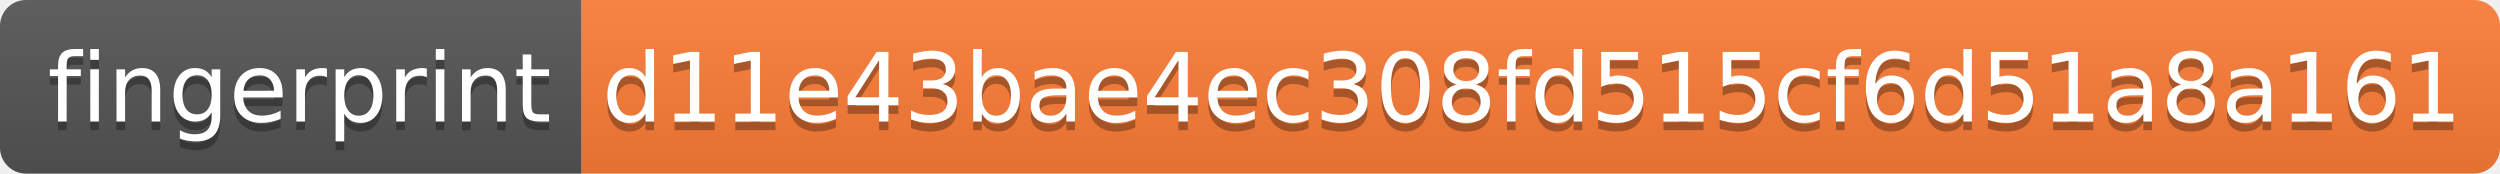
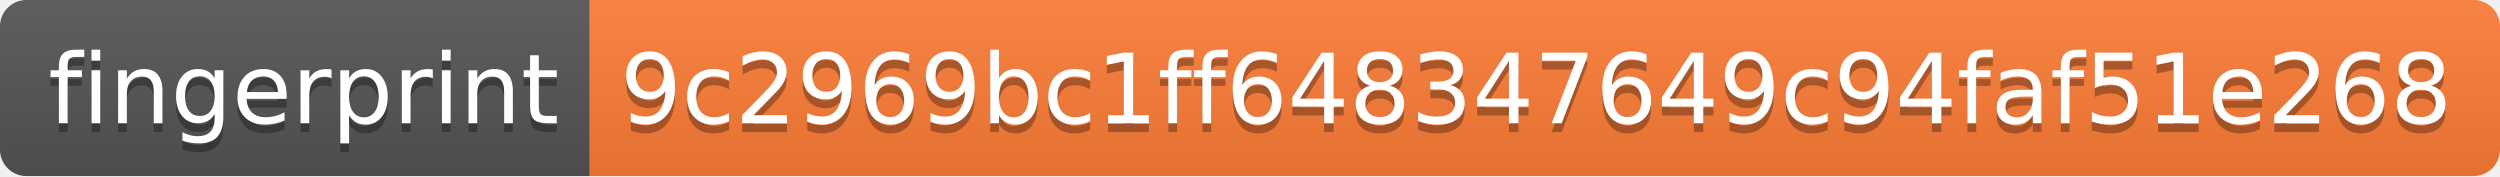
- <svg xmlns="http://www.w3.org/2000/svg" width="288" height="20">
+ <svg xmlns="http://www.w3.org/2000/svg" width="284" height="20">
  <linearGradient id="s" x2="0" y2="100%">
    <stop offset="0" stop-color="#bbb" stop-opacity=".1" />
    <stop offset="1" stop-opacity=".1" />
  </linearGradient>
  <clipPath id="r">
-     <rect width="288" height="20" rx="3" fill="#fff" />
+     <rect width="284" height="20" rx="3" fill="#fff" />
  </clipPath>
  <g clip-path="url(#r)">
    <rect width="67" height="20" fill="#555" />
-     <rect x="67" width="221" height="20" fill="#fe7d37" />
-     <rect width="288" height="20" fill="url(#s)" />
+     <rect x="67" width="217" height="20" fill="#fe7d37" />
+     <rect width="284" height="20" fill="url(#s)" />
  </g>
  <g fill="#fff" text-anchor="middle" font-family="Verdana,Geneva,DejaVu Sans,sans-serif" text-rendering="geometricPrecision" font-size="110">
    <text x="345" y="150" fill="#010101" fill-opacity=".3" transform="scale(.1)" textLength="570">fingerprint</text>
    <text x="345" y="140" transform="scale(.1)" textLength="570">fingerprint</text>
-     <text x="1765" y="150" fill="#010101" fill-opacity=".3" transform="scale(.1)" textLength="2110">d11e43bae4ec308fd515cf6d51a8a161</text>
-     <text x="1765" y="140" transform="scale(.1)" textLength="2110">d11e43bae4ec308fd515cf6d51a8a161</text>
+     <text x="1745" y="150" fill="#010101" fill-opacity=".3" transform="scale(.1)" textLength="2070">9c2969bc1ff648347649c94faf51e268</text>
+     <text x="1745" y="140" transform="scale(.1)" textLength="2070">9c2969bc1ff648347649c94faf51e268</text>
  </g>
</svg>
